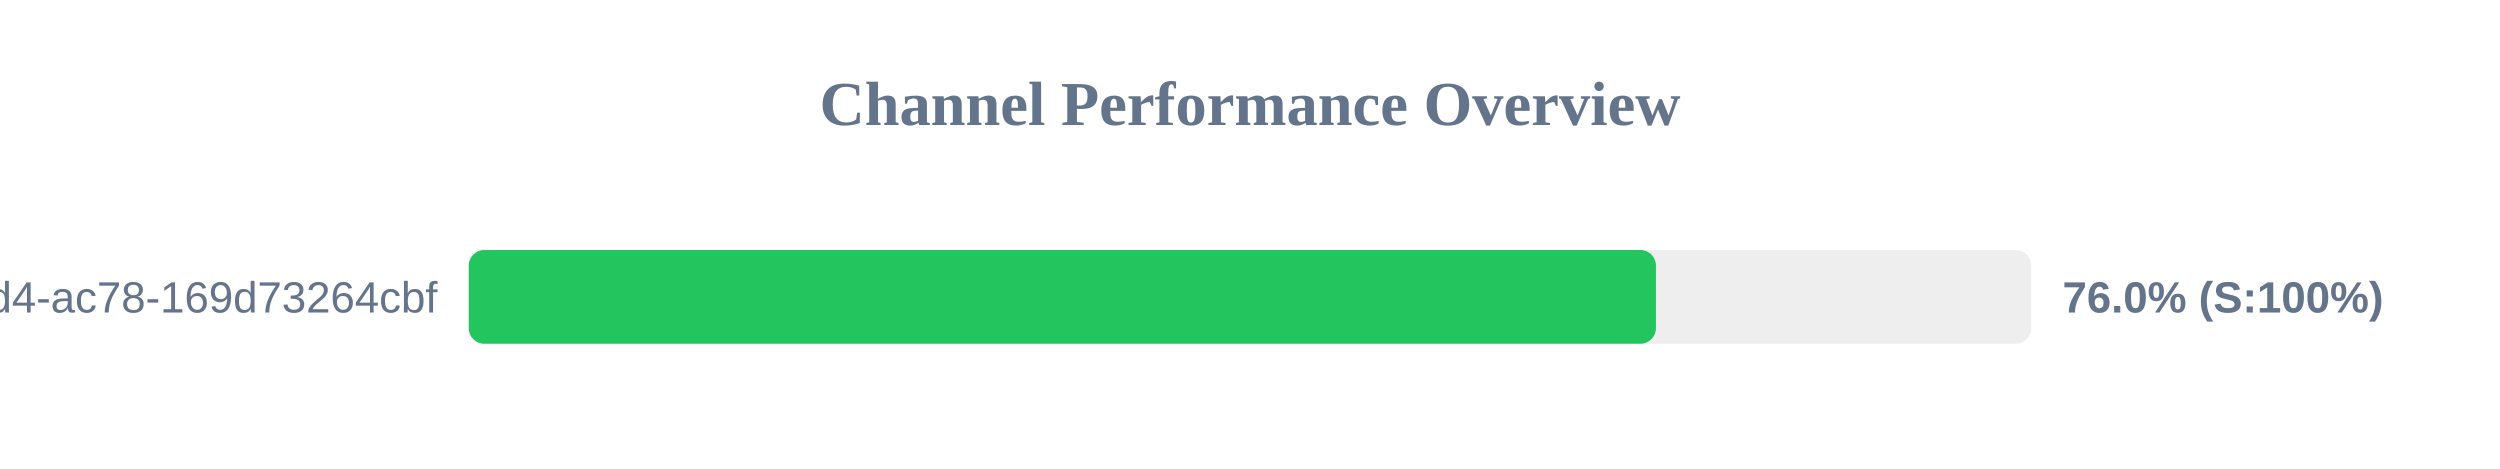
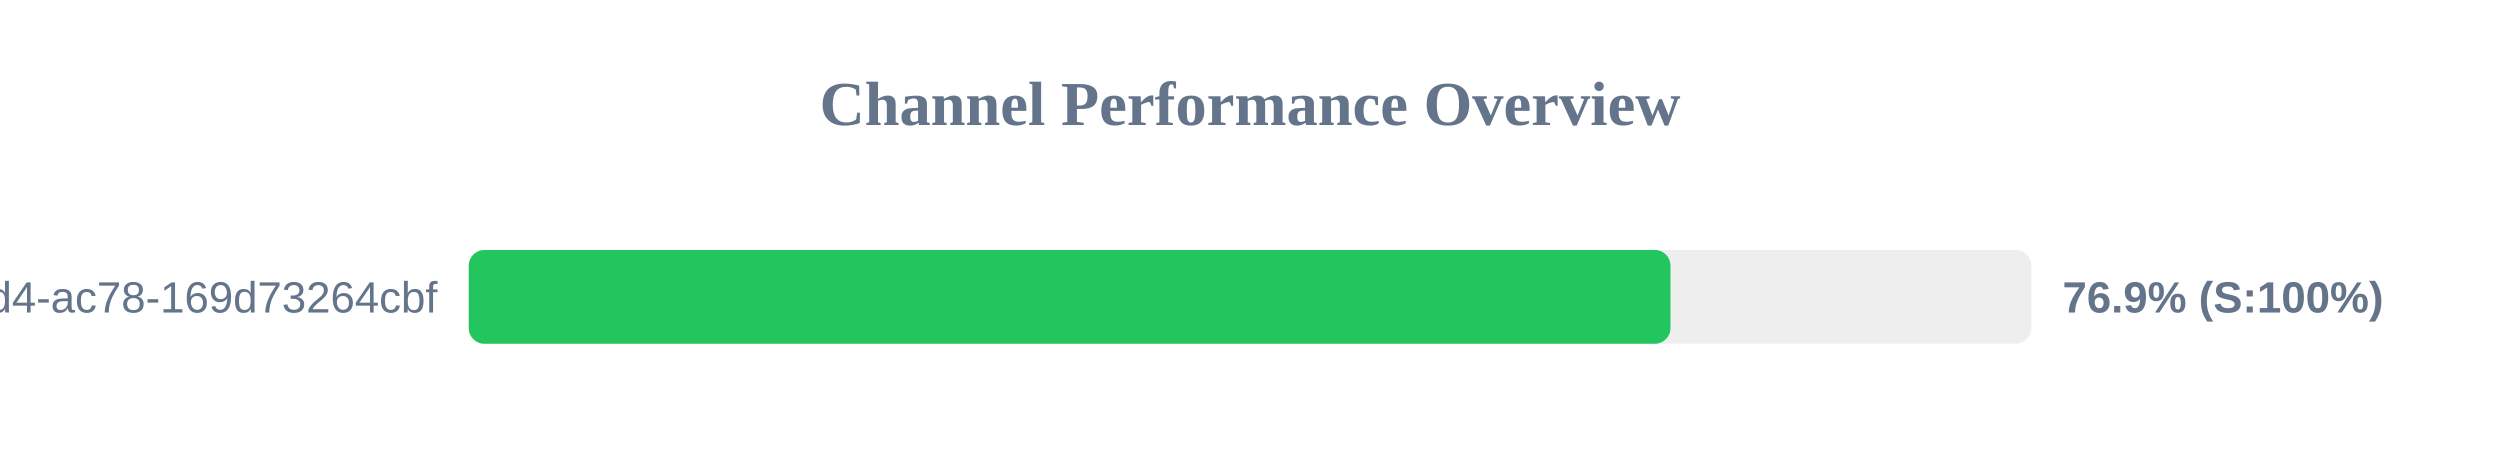
<svg xmlns="http://www.w3.org/2000/svg" width="800" height="150" version="1.1">
  <style>
        .row { font: 14px Arial; fill: #64748b; }
        .score { font: bold 14px Arial; fill: #64748b; }
    </style>
  <text x="400" y="40" text-anchor="middle" font-size="20px" font-weight="bold" fill="#64748b">Channel Performance Overview</text>
  <rect x="150" y="80" width="500" height="30" fill="#eee" rx="5" />
-   <rect x="150" y="80" width="379.9" height="30" fill="#22c55e" rx="5" />
+   <rect x="150" y="80" width="384.55" height="30" fill="#22c55e" rx="5" />
  <text x="140" y="100" text-anchor="end" class="row">?uuid=48c2c901-72e6-46d4-ac78-169d73264cbf</text>
-   <text x="660" y="100" text-anchor="start" class="score">76.0% (S:100%)</text>
+   <text x="660" y="100" text-anchor="start" class="score">76.9% (S:100%)</text>
</svg>
